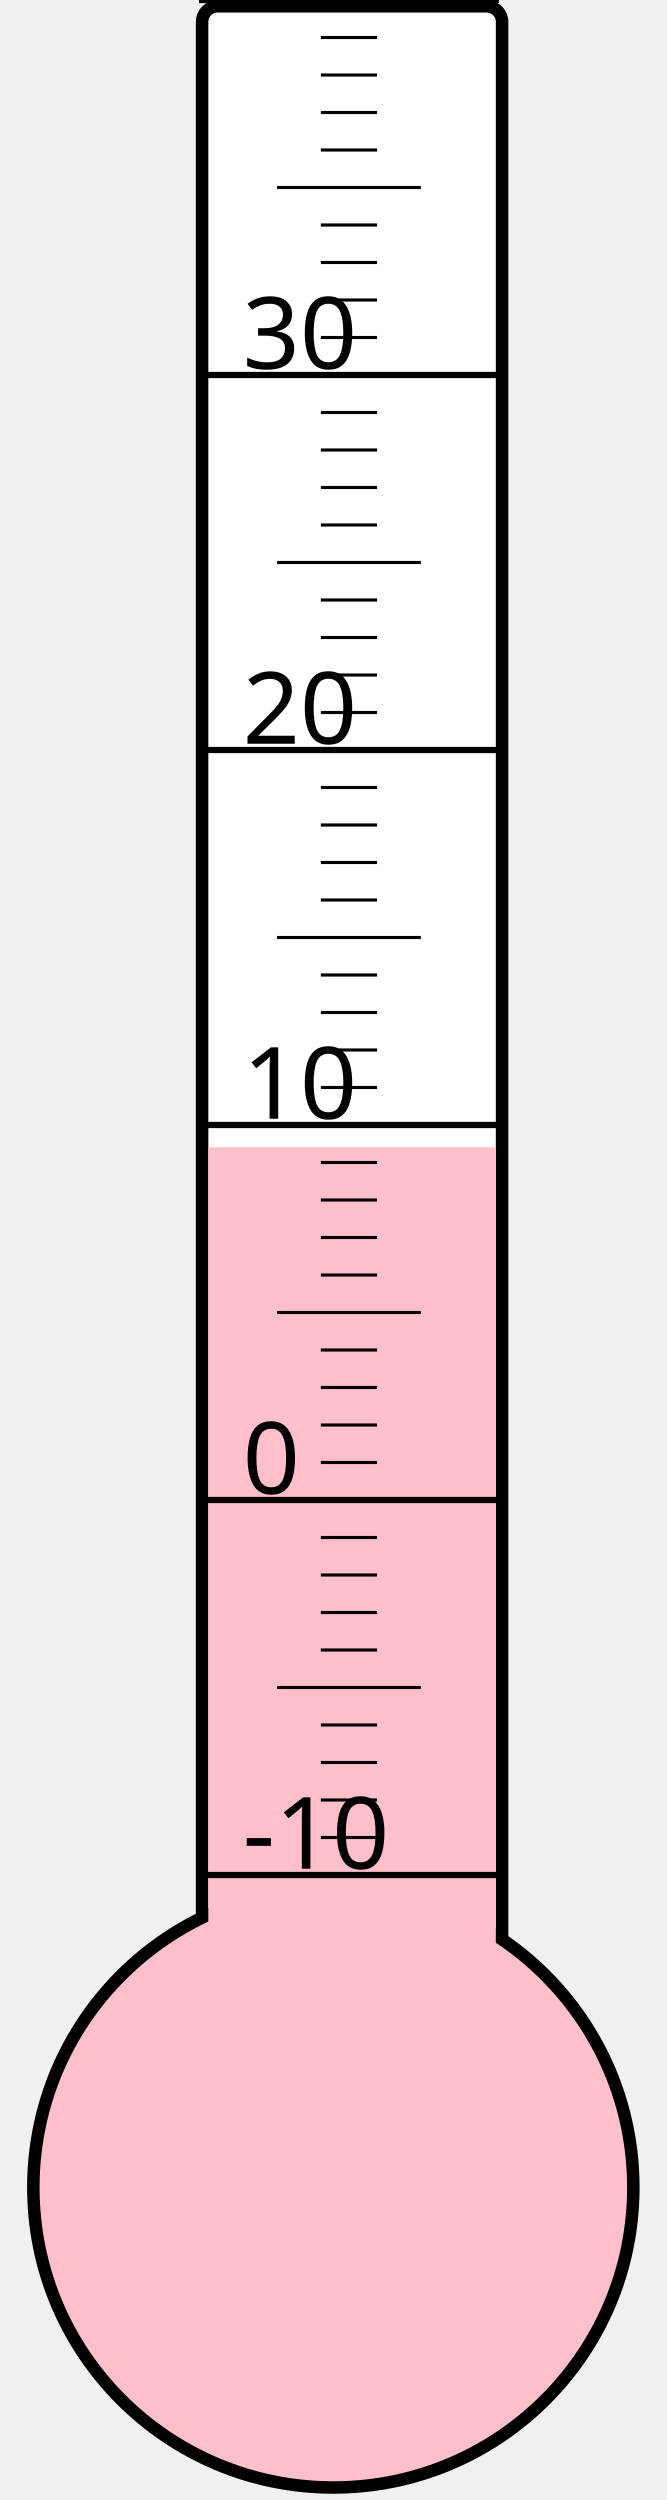
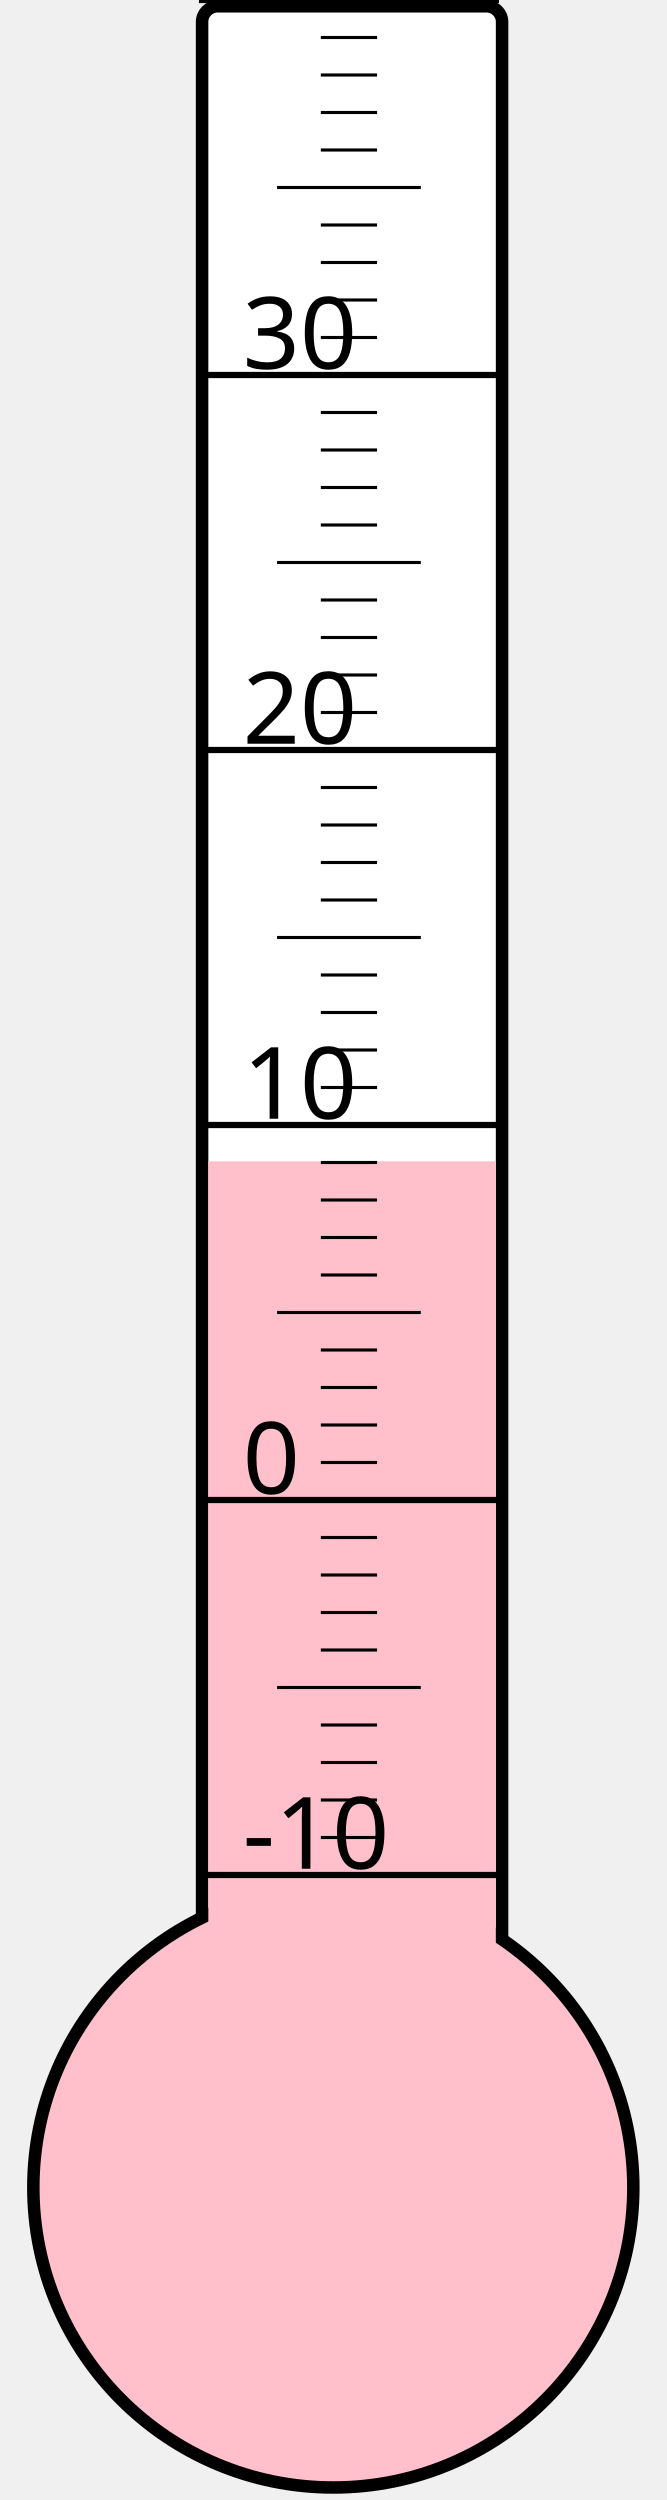
<svg xmlns="http://www.w3.org/2000/svg" width="40px" height="150px" viewBox="0 0 200 800">
  <rect width="200" height="800" x="0" y="0" style="fill: #ffffeb; fill-opacity: 0;" />
  <rect width="96" height="680" x="58" y="2" rx="5" ry="5" style="fill: white; fill-opacity: 1; stroke: black; stroke-width: 4;" />
  <circle cx="100" cy="700" r="96" style="fill: pink; stroke: black; stroke-width: 4;" />
-   <rect width="92" height="332.875" x="60" y="367.125" style="fill: pink; fill-opacity: 1; stroke-width: 0;" />
+   <rect width="92" height="328.375" x="60" y="371.625" style="fill: pink; fill-opacity: 1; stroke-width: 0;" />
  <text x="71" y="598" style="font-family: sans-serif; font-size: 24pt;">-10</text>
  <text x="71" y="478" style="font-family: sans-serif; font-size: 24pt;">0</text>
  <text x="71" y="358" style="font-family: sans-serif; font-size: 24pt;">10</text>
  <text x="71" y="238" style="font-family: sans-serif; font-size: 24pt;">20</text>
  <text x="71" y="118" style="font-family: sans-serif; font-size: 24pt;">30</text>
  <g style="stroke: black;">
    <line x1="57" y1="600" x2="153" y2="600" style="stroke-width: 2;" />
    <line x1="96" y1="588" x2="114" y2="588" style="stroke-width: 1;" />
    <line x1="96" y1="576" x2="114" y2="576" style="stroke-width: 1;" />
    <line x1="96" y1="564" x2="114" y2="564" style="stroke-width: 1;" />
    <line x1="96" y1="552" x2="114" y2="552" style="stroke-width: 1;" />
    <line x1="82" y1="540" x2="128" y2="540" style="stroke-width: 1;" />
    <line x1="96" y1="528" x2="114" y2="528" style="stroke-width: 1;" />
    <line x1="96" y1="516" x2="114" y2="516" style="stroke-width: 1;" />
    <line x1="96" y1="504" x2="114" y2="504" style="stroke-width: 1;" />
    <line x1="96" y1="492" x2="114" y2="492" style="stroke-width: 1;" />
    <line x1="57" y1="480" x2="153" y2="480" style="stroke-width: 2;" />
    <line x1="96" y1="468" x2="114" y2="468" style="stroke-width: 1;" />
    <line x1="96" y1="456" x2="114" y2="456" style="stroke-width: 1;" />
    <line x1="96" y1="444" x2="114" y2="444" style="stroke-width: 1;" />
    <line x1="96" y1="432" x2="114" y2="432" style="stroke-width: 1;" />
    <line x1="82" y1="420" x2="128" y2="420" style="stroke-width: 1;" />
    <line x1="96" y1="408" x2="114" y2="408" style="stroke-width: 1;" />
    <line x1="96" y1="396" x2="114" y2="396" style="stroke-width: 1;" />
    <line x1="96" y1="384" x2="114" y2="384" style="stroke-width: 1;" />
    <line x1="96" y1="372" x2="114" y2="372" style="stroke-width: 1;" />
    <line x1="57" y1="360" x2="153" y2="360" style="stroke-width: 2;" />
    <line x1="96" y1="348" x2="114" y2="348" style="stroke-width: 1;" />
    <line x1="96" y1="336" x2="114" y2="336" style="stroke-width: 1;" />
    <line x1="96" y1="324" x2="114" y2="324" style="stroke-width: 1;" />
    <line x1="96" y1="312" x2="114" y2="312" style="stroke-width: 1;" />
    <line x1="82" y1="300" x2="128" y2="300" style="stroke-width: 1;" />
    <line x1="96" y1="288" x2="114" y2="288" style="stroke-width: 1;" />
    <line x1="96" y1="276" x2="114" y2="276" style="stroke-width: 1;" />
    <line x1="96" y1="264" x2="114" y2="264" style="stroke-width: 1;" />
    <line x1="96" y1="252" x2="114" y2="252" style="stroke-width: 1;" />
    <line x1="57" y1="240" x2="153" y2="240" style="stroke-width: 2;" />
    <line x1="96" y1="228" x2="114" y2="228" style="stroke-width: 1;" />
    <line x1="96" y1="216" x2="114" y2="216" style="stroke-width: 1;" />
    <line x1="96" y1="204" x2="114" y2="204" style="stroke-width: 1;" />
    <line x1="96" y1="192" x2="114" y2="192" style="stroke-width: 1;" />
    <line x1="82" y1="180" x2="128" y2="180" style="stroke-width: 1;" />
    <line x1="96" y1="168" x2="114" y2="168" style="stroke-width: 1;" />
    <line x1="96" y1="156" x2="114" y2="156" style="stroke-width: 1;" />
    <line x1="96" y1="144" x2="114" y2="144" style="stroke-width: 1;" />
    <line x1="96" y1="132" x2="114" y2="132" style="stroke-width: 1;" />
    <line x1="57" y1="120" x2="153" y2="120" style="stroke-width: 2;" />
    <line x1="96" y1="108" x2="114" y2="108" style="stroke-width: 1;" />
    <line x1="96" y1="96" x2="114" y2="96" style="stroke-width: 1;" />
    <line x1="96" y1="84" x2="114" y2="84" style="stroke-width: 1;" />
    <line x1="96" y1="72" x2="114" y2="72" style="stroke-width: 1;" />
    <line x1="82" y1="60" x2="128" y2="60" style="stroke-width: 1;" />
    <line x1="96" y1="48" x2="114" y2="48" style="stroke-width: 1;" />
    <line x1="96" y1="36" x2="114" y2="36" style="stroke-width: 1;" />
    <line x1="96" y1="24" x2="114" y2="24" style="stroke-width: 1;" />
    <line x1="96" y1="12" x2="114" y2="12" style="stroke-width: 1;" />
    <line x1="57" y1="0" x2="153" y2="0" style="stroke-width: 2;" />
  </g>
</svg>
